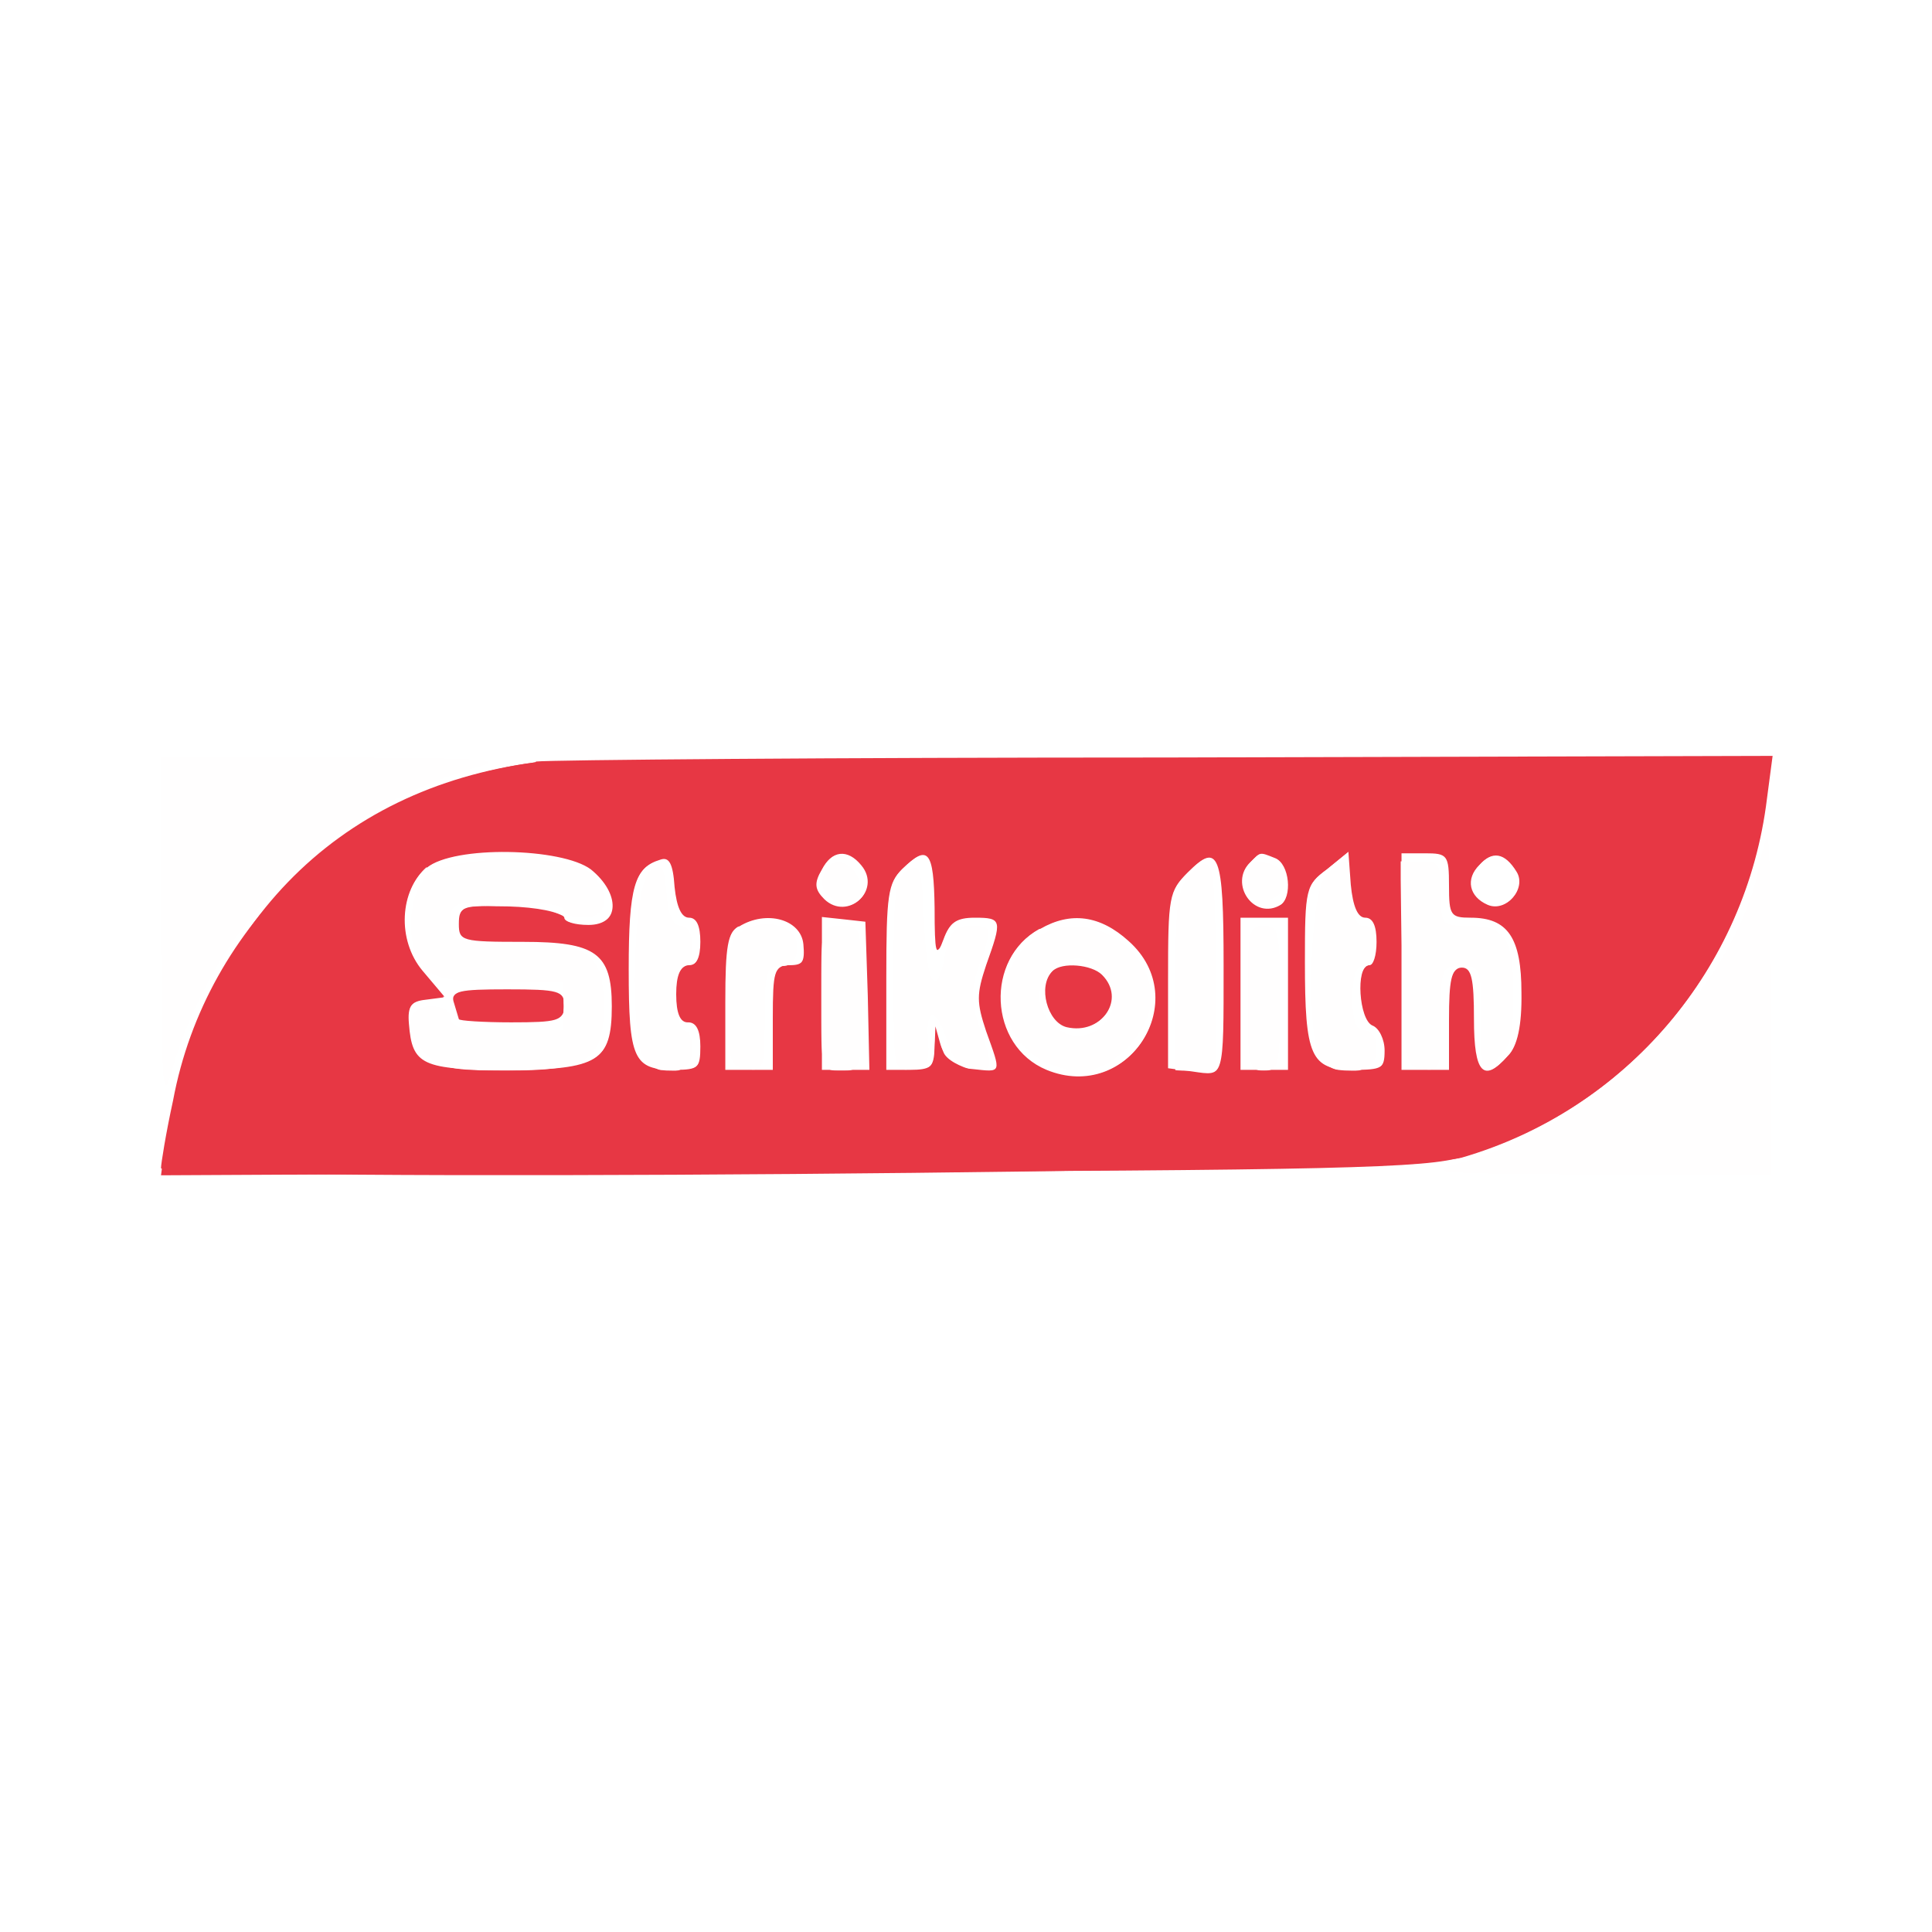
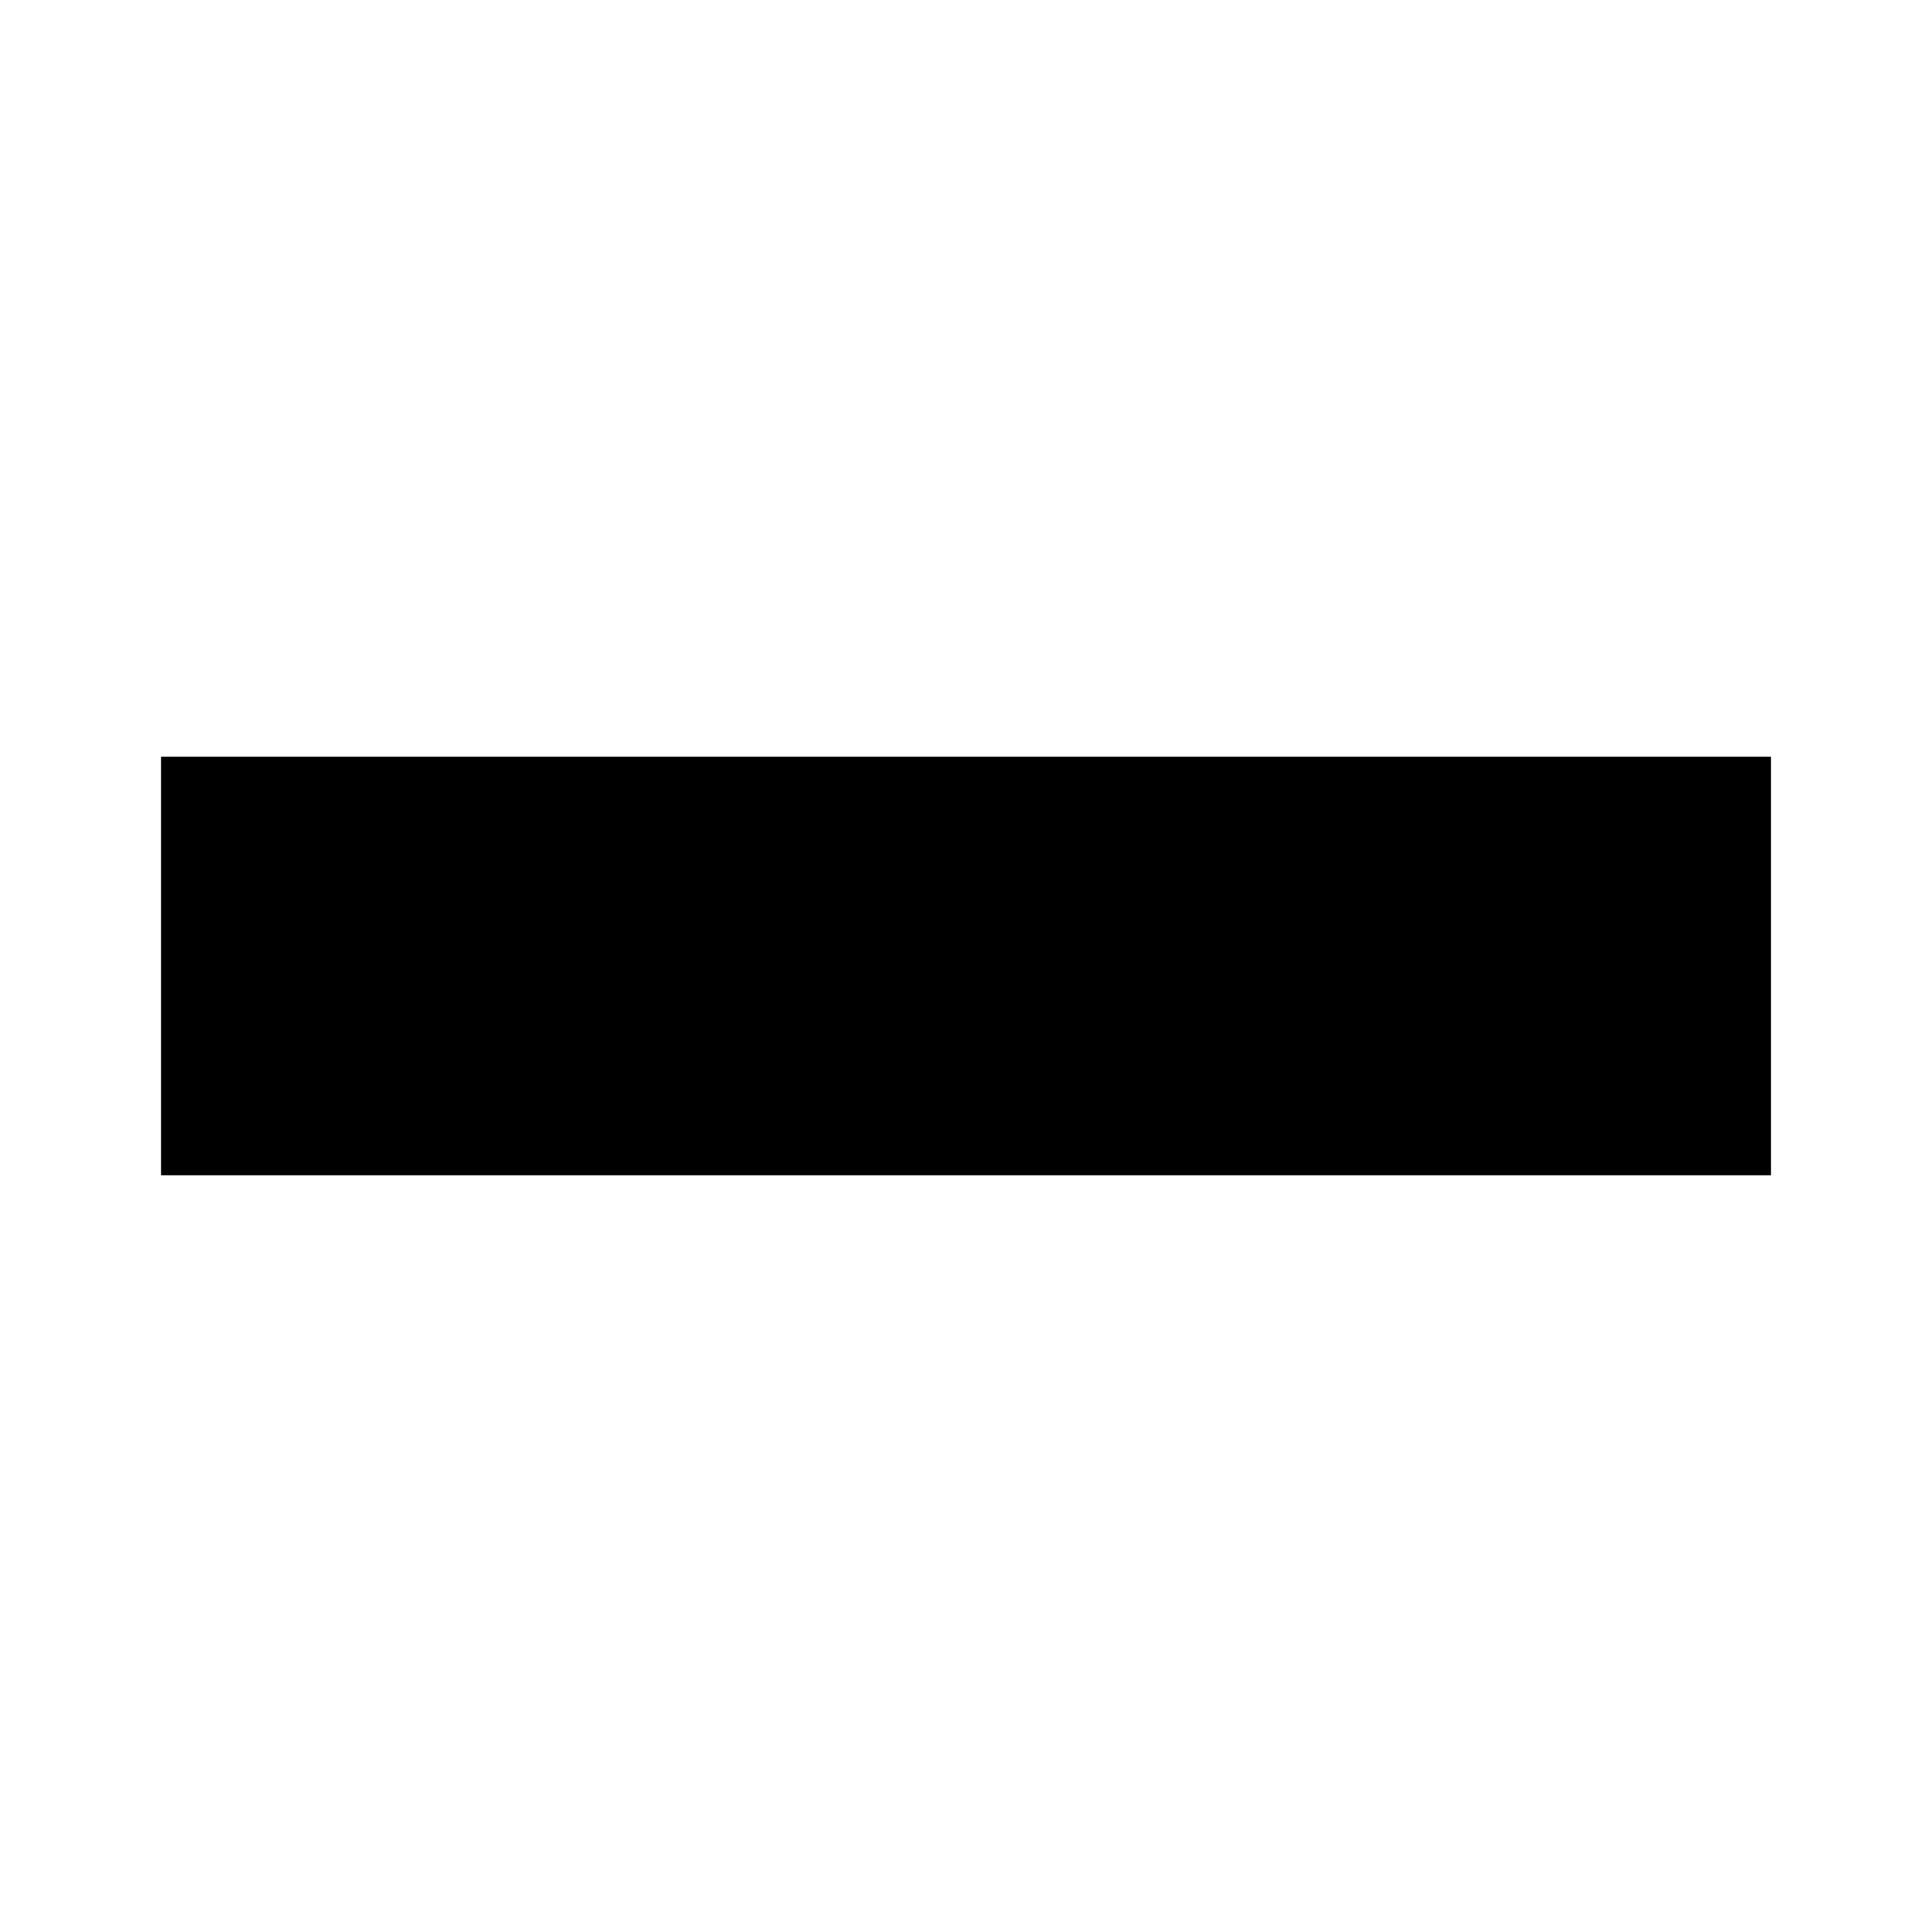
<svg xmlns="http://www.w3.org/2000/svg" width="24" height="24">
-   <g fill-rule="evenodd">
-     <path fill="#e73643" d="M6.65 9.47c-2.5.33-4.16 2.05-4.6 4.76L2 14.6l7.83-.04c6.8-.02 7.9-.05 8.34-.19a5.3 5.3 0 0 0 3.78-4.45l.07-.53-7.53.02c-4.14 0-7.66.03-7.83.05m-1.35 1.3c-.35.3-.38.92-.06 1.3l.27.32-.23.03c-.18.02-.23.09-.21.31.04.51.16.57 1.24.57 1.11 0 1.29-.11 1.29-.8 0-.66-.2-.8-1.1-.8-.76 0-.8-.01-.8-.22 0-.22.03-.23.65-.2.36.02.65.08.65.13s.13.09.3.09c.4 0 .42-.4.04-.7-.36-.27-1.7-.3-2.04-.02m2.9-.1c-.33.1-.4.35-.4 1.37 0 1.12.06 1.25.57 1.25.3 0 .33-.03.33-.3q0-.3-.15-.3-.15.01-.15-.35 0-.35.15-.35t.15-.3-.14-.3-.18-.38c-.02-.3-.07-.38-.18-.34m2 .13c-.1.17-.09.25.03.37.29.28.73-.12.47-.43-.17-.21-.37-.19-.5.06m1-.01c-.18.18-.2.33-.2 1.35v1.15h.3c.24 0 .3-.04.3-.22l.01-.23.1.23c.07.19.69.35.69.18l-.15-.45c-.12-.36-.12-.46 0-.82.2-.56.2-.59-.14-.59-.23 0-.32.06-.4.28s-.1.17-.1-.4c-.01-.72-.08-.8-.41-.48m3.55.04c-.24.24-.25.31-.25 1.34v1.1l.3.04c.41.06.4.1.4-1.33 0-1.39-.06-1.54-.45-1.15m.77-.12c-.27.27.05.73.38.53.16-.1.12-.52-.06-.59-.2-.08-.18-.08-.32.06m.96.08c-.27.2-.28.25-.28 1.16 0 1.17.07 1.34.6 1.34.36 0 .4-.02.4-.25 0-.14-.07-.28-.15-.31-.17-.07-.21-.74-.05-.74.06 0 .1-.13.1-.3q0-.3-.14-.3t-.18-.41l-.03-.41zm.92 1.15v1.35h.6v-.63c0-.5.03-.64.15-.64s.15.14.15.64c0 .68.12.8.43.45q.18-.18.17-.79c0-.68-.17-.93-.63-.93-.25 0-.27-.03-.27-.4 0-.38-.02-.4-.3-.4h-.3zm.97-1.2c-.18.18-.13.4.1.5s.5-.21.37-.42q-.22-.36-.47-.08m-9.2.76c-.14.08-.17.25-.17.95v.84h.6v-.65c0-.59.02-.65.2-.65.17 0 .2-.05.18-.27-.03-.31-.46-.43-.8-.22m1.02.83v.96h.6l-.02-.93-.03-.92-.27-.03-.28-.03zm2.71-.8c-.69.38-.64 1.46.08 1.76 1.02.42 1.85-.88 1.03-1.61q-.53-.48-1.1-.15m2.48.81v.95h.6v-1.9h-.6zm-2.33-.28c-.18.18-.06.63.18.69.43.1.73-.34.43-.64-.13-.13-.5-.16-.61-.05m-7.43.39.06.2c0 .02.3.04.65.04.58 0 .65-.02.65-.2s-.07-.2-.71-.2c-.6 0-.7.02-.65.16" />
-     <path fill="#fffefe" d="M2 11.58c.01 2.08.02 2.15.16 1.63a5.5 5.5 0 0 1 3.7-3.66c.45-.12.3-.13-1.69-.14L2 9.4zm19.86-.85c-.29 1.54-2 3.24-3.73 3.72-.44.12-.3.13 1.7.14l2.17.01v-2.1c0-1.15-.02-2.1-.04-2.1s-.07.15-.1.33m-16.6.2c-.22.3-.2.9.02 1.1.14.13.38.17.95.17H7v.6h-.7c-.56 0-.7-.03-.7-.15q-.01-.15-.25-.15c-.31 0-.34.31-.05.6.17.17.33.2.98.2 1.02 0 1.22-.13 1.22-.8 0-.66-.2-.8-1.17-.8-.71 0-.73 0-.73-.25 0-.24.02-.25.7-.25.4 0 .7.04.7.1 0 .05.11.1.25.1.3 0 .34-.3.1-.54-.28-.28-1.9-.23-2.1.06m2.83-.1c-.22.11-.27 2.15-.06 2.36.23.23.58.15.58-.13q0-.23-.1-.25c-.05 0-.1-.18-.1-.4s.04-.4.1-.4q.09-.02.1-.25-.01-.24-.14-.25-.15 0-.18-.4c-.03-.34-.05-.37-.2-.29m2.16.03c-.08.2.03.36.27.36q.22.01.17-.22c-.04-.27-.35-.37-.44-.14m1.04-.03c-.16.09-.18.26-.18 1.3 0 1.2 0 1.2.23 1.17.18-.02.22-.08.2-.36-.04-.41.11-.41.23 0q.1.34.32.36c.26.04.27-.02.08-.54-.1-.32-.1-.45 0-.74.17-.49.17-.5-.1-.5-.2 0-.26.06-.32.35-.1.58-.23.4-.26-.4-.03-.67-.05-.73-.2-.64m3.49.07c-.14.15-.17.4-.17 1.3v1.12h.5V12c0-1.32-.04-1.44-.33-1.12m.73.07c0 .22.04.26.23.23q.22-.03.22-.23t-.22-.23c-.19-.03-.23.01-.23.23m.97-.07c-.21.23-.25 2.1-.05 2.3.23.23.68.15.68-.13q0-.24-.15-.25-.15.02-.15-.4t.15-.4q.15-.01.15-.25 0-.25-.15-.25-.15.02-.15-.4c0-.44-.08-.5-.33-.22m.95 1.1c.03 1.23.04 1.27.25 1.3.22.03.23 0 .23-.62 0-.64 0-.66.25-.66.24 0 .25.02.25.67s0 .66.2.48c.16-.14.2-.3.2-.8 0-.7-.1-.85-.57-.85-.32 0-.33-.01-.33-.4 0-.36-.02-.4-.25-.4h-.26zM9.1 11.7c-.06.11-.1.5-.08.88.03.6.05.67.26.7.2.03.22 0 .22-.62 0-.6.02-.66.2-.66q.21.01.2-.25c0-.33-.63-.37-.8-.05m1.1.7c0 .9 0 .9.25.9s.25 0 .25-.9 0-.9-.25-.9-.25 0-.25.9m2.55-.65c-.6.59-.16 1.55.7 1.55.38 0 .85-.5.85-.9 0-.76-1.02-1.19-1.55-.65m2.75.65c0 .83.01.9.2.9s.2-.07.2-.9-.01-.9-.2-.9-.2.07-.2.9m-2.44-.34c-.21.2-.2.47.03.68.4.37.97-.14.66-.6-.18-.28-.46-.31-.7-.08" />
-     <path fill="#e73744" d="M6.65 9.47c-2.26.3-4.09 2-4.5 4.2-.09.41-.15.79-.15.84 0 .18 15.56.06 16.16-.13a5.3 5.3 0 0 0 3.78-4.45l.07-.53-7.53.02c-4.14 0-7.66.03-7.83.05m-1.35 1.3c-.35.3-.38.92-.06 1.3l.27.32-.23.03c-.18.02-.23.09-.21.31.04.51.16.57 1.24.57 1.11 0 1.29-.11 1.29-.8 0-.66-.2-.8-1.1-.8-.76 0-.8-.01-.8-.22 0-.22.04-.23.62-.22.35.01.64.07.66.13s.17.11.33.11c.39 0 .4-.4.03-.7-.36-.27-1.7-.3-2.04-.02m2.9-.1c-.33.1-.4.35-.4 1.37 0 1.12.06 1.25.57 1.25.3 0 .33-.03.33-.3q0-.3-.15-.3-.15.01-.15-.35 0-.35.15-.35t.15-.3-.14-.3-.18-.38c-.02-.3-.07-.38-.18-.34m2 .13c-.1.17-.09.25.03.37.29.28.73-.12.47-.43-.17-.21-.37-.19-.5.06m1-.01c-.18.18-.2.33-.2 1.35v1.15h.3c.26 0 .3-.04.31-.28l.01-.27.07.25c.05.19.14.26.39.28.37.04.36.06.17-.47-.12-.36-.12-.46 0-.82.2-.56.2-.59-.14-.59-.23 0-.32.06-.4.28s-.1.17-.1-.4c-.01-.72-.08-.8-.41-.48m3.55.04c-.24.24-.25.31-.25 1.34v1.1l.3.04c.41.06.4.1.4-1.33 0-1.39-.06-1.54-.45-1.15m.77-.12c-.27.27.05.73.38.53.16-.1.12-.52-.06-.59-.2-.08-.18-.08-.32.06m.96.08c-.27.2-.28.25-.28 1.16 0 1.17.07 1.34.6 1.34.36 0 .4-.02.4-.25 0-.14-.07-.28-.15-.31-.17-.07-.21-.74-.05-.74.06 0 .1-.13.1-.3q0-.3-.14-.3t-.18-.41l-.03-.41zm.92 1.15v1.35h.6v-.63c0-.5.03-.64.15-.64s.15.14.15.64c0 .68.12.8.43.45q.18-.18.17-.79c0-.68-.17-.93-.63-.93-.25 0-.27-.03-.27-.4 0-.38-.02-.4-.3-.4h-.3zm.97-1.2c-.18.18-.13.4.1.5s.5-.21.37-.42q-.22-.36-.47-.08m-9.2.76c-.14.08-.17.25-.17.95v.84h.6v-.65c0-.59.02-.65.2-.65.17 0 .2-.05.18-.27-.03-.31-.46-.43-.8-.22m1.02.83v.96h.6l-.02-.93-.03-.92-.27-.03-.28-.03zm2.71-.8c-.69.38-.64 1.46.08 1.76 1.02.42 1.85-.88 1.03-1.61q-.53-.48-1.1-.15m2.48.81v.95h.6v-1.9h-.6zm-2.33-.28c-.18.18-.06.63.18.69.43.1.73-.34.43-.64-.13-.13-.5-.16-.61-.05m-7.43.39.06.2c0 .02.3.04.65.04.58 0 .65-.02.65-.2s-.07-.2-.71-.2c-.6 0-.7.02-.65.16" />
-   </g>
+   <path d="M2 12v2.6h20V9.4H2z" />
</svg>
